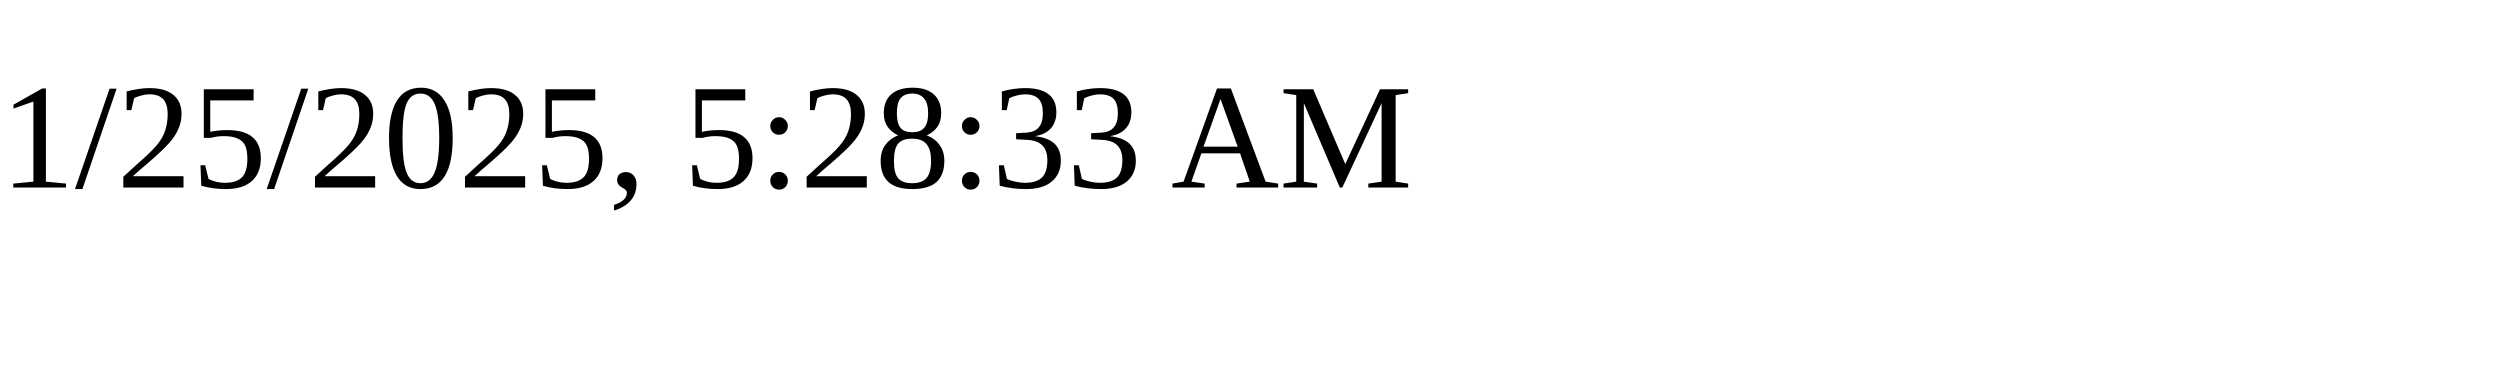
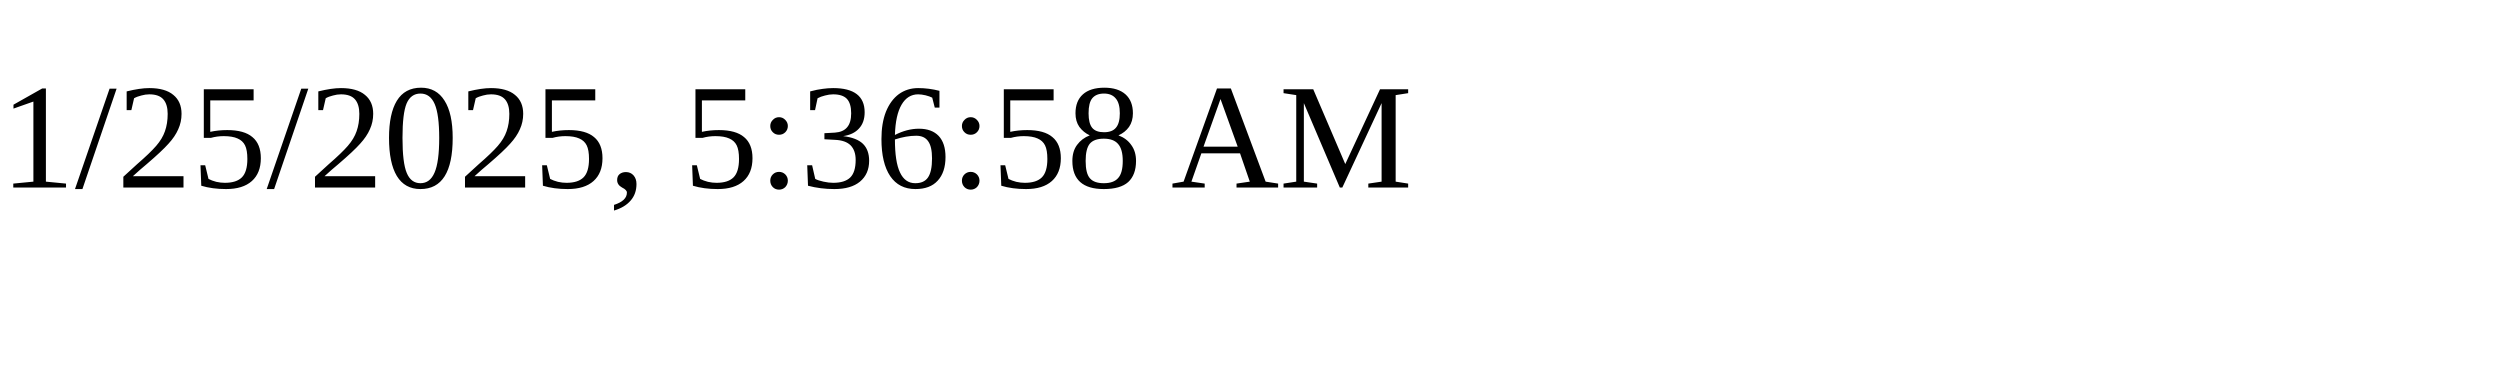
<svg xmlns="http://www.w3.org/2000/svg" height="30" width="200">
-   <text x="0" y="15">1/25/2025, 5:28:33 AM</text>
+   <text x="0" y="15">1/25/2025, 5:36:58 AM</text>
</svg>
